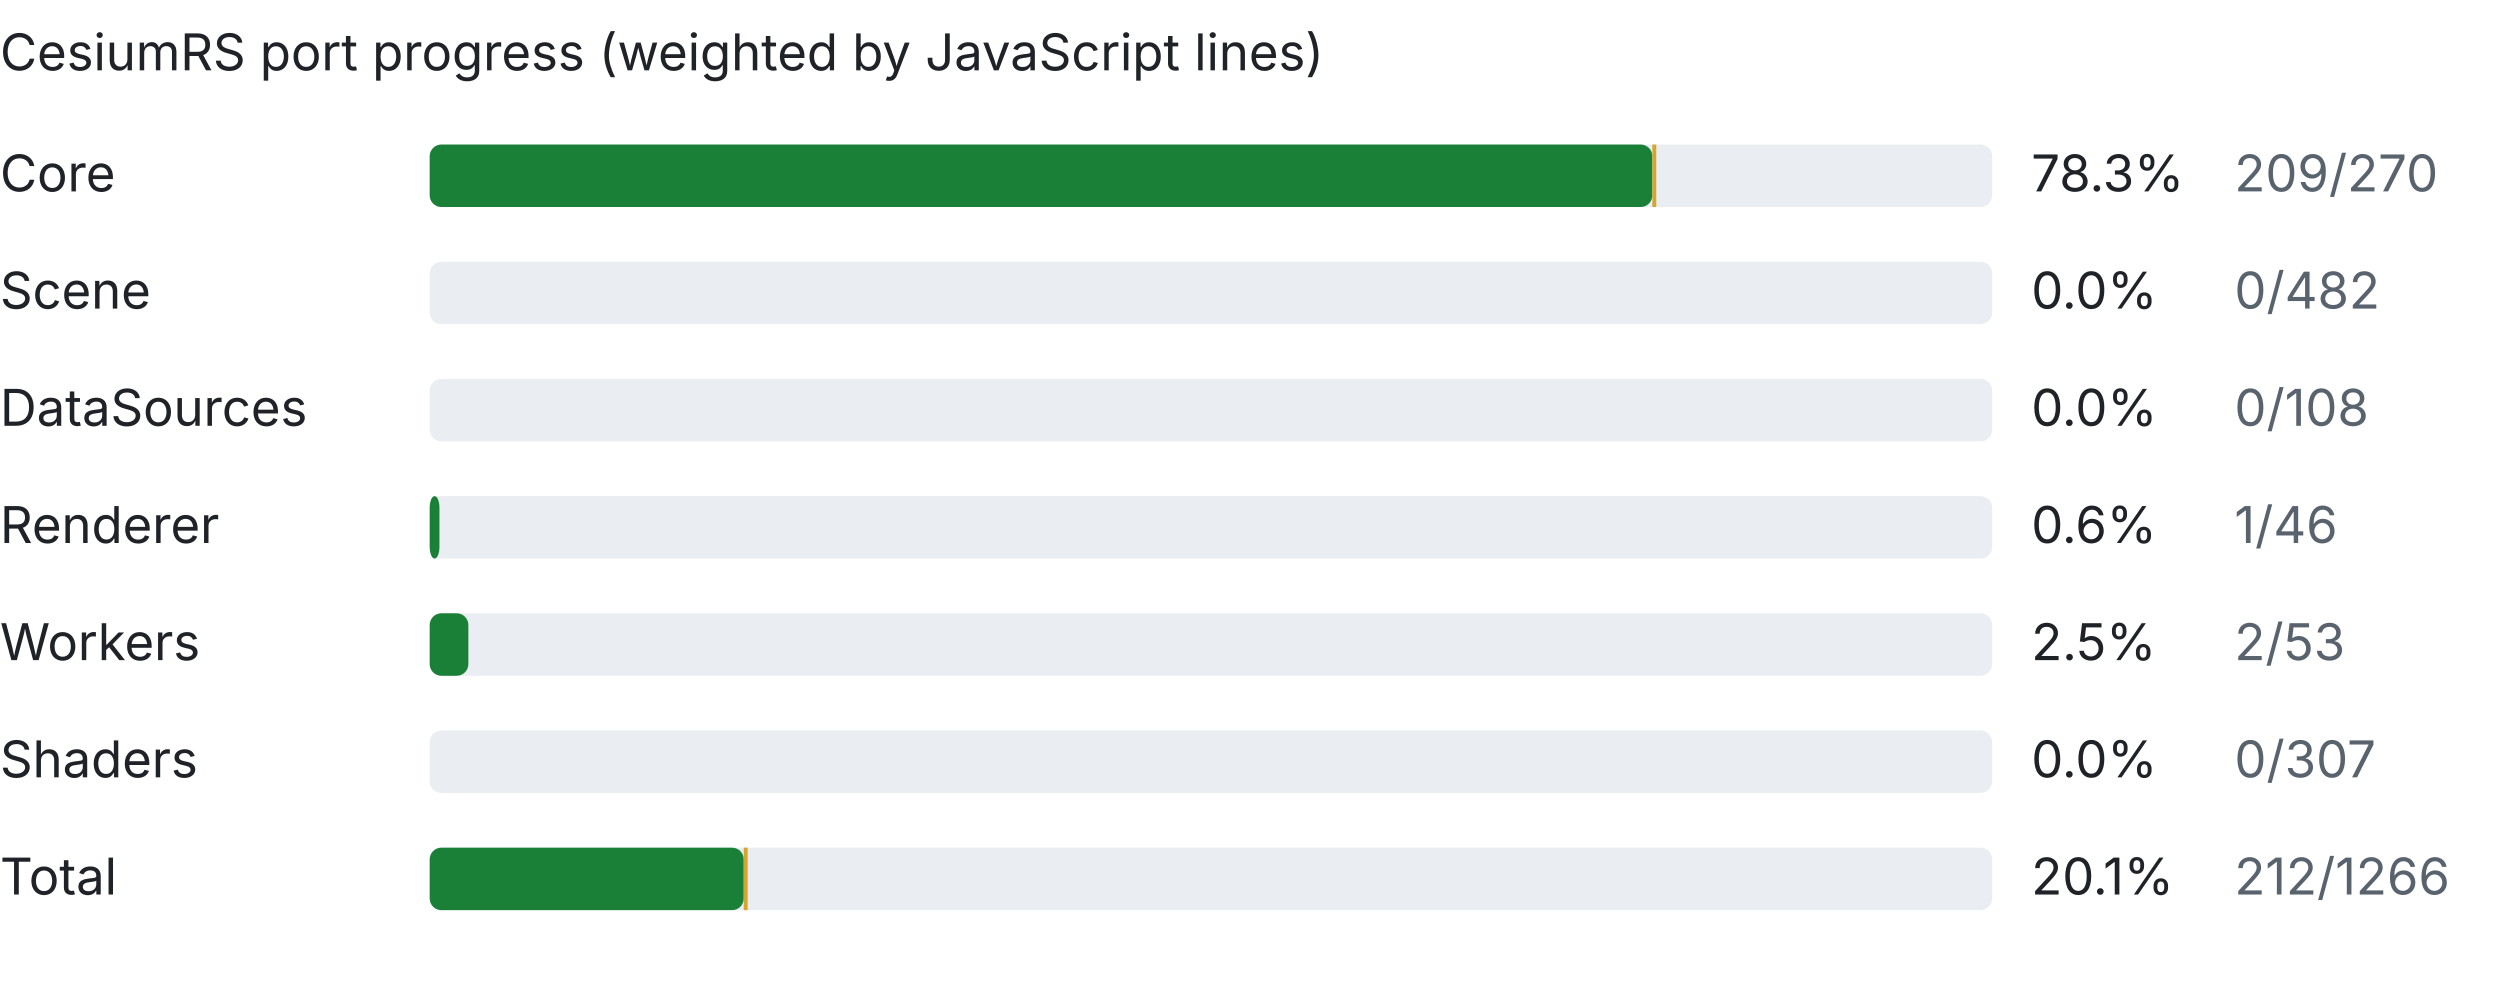
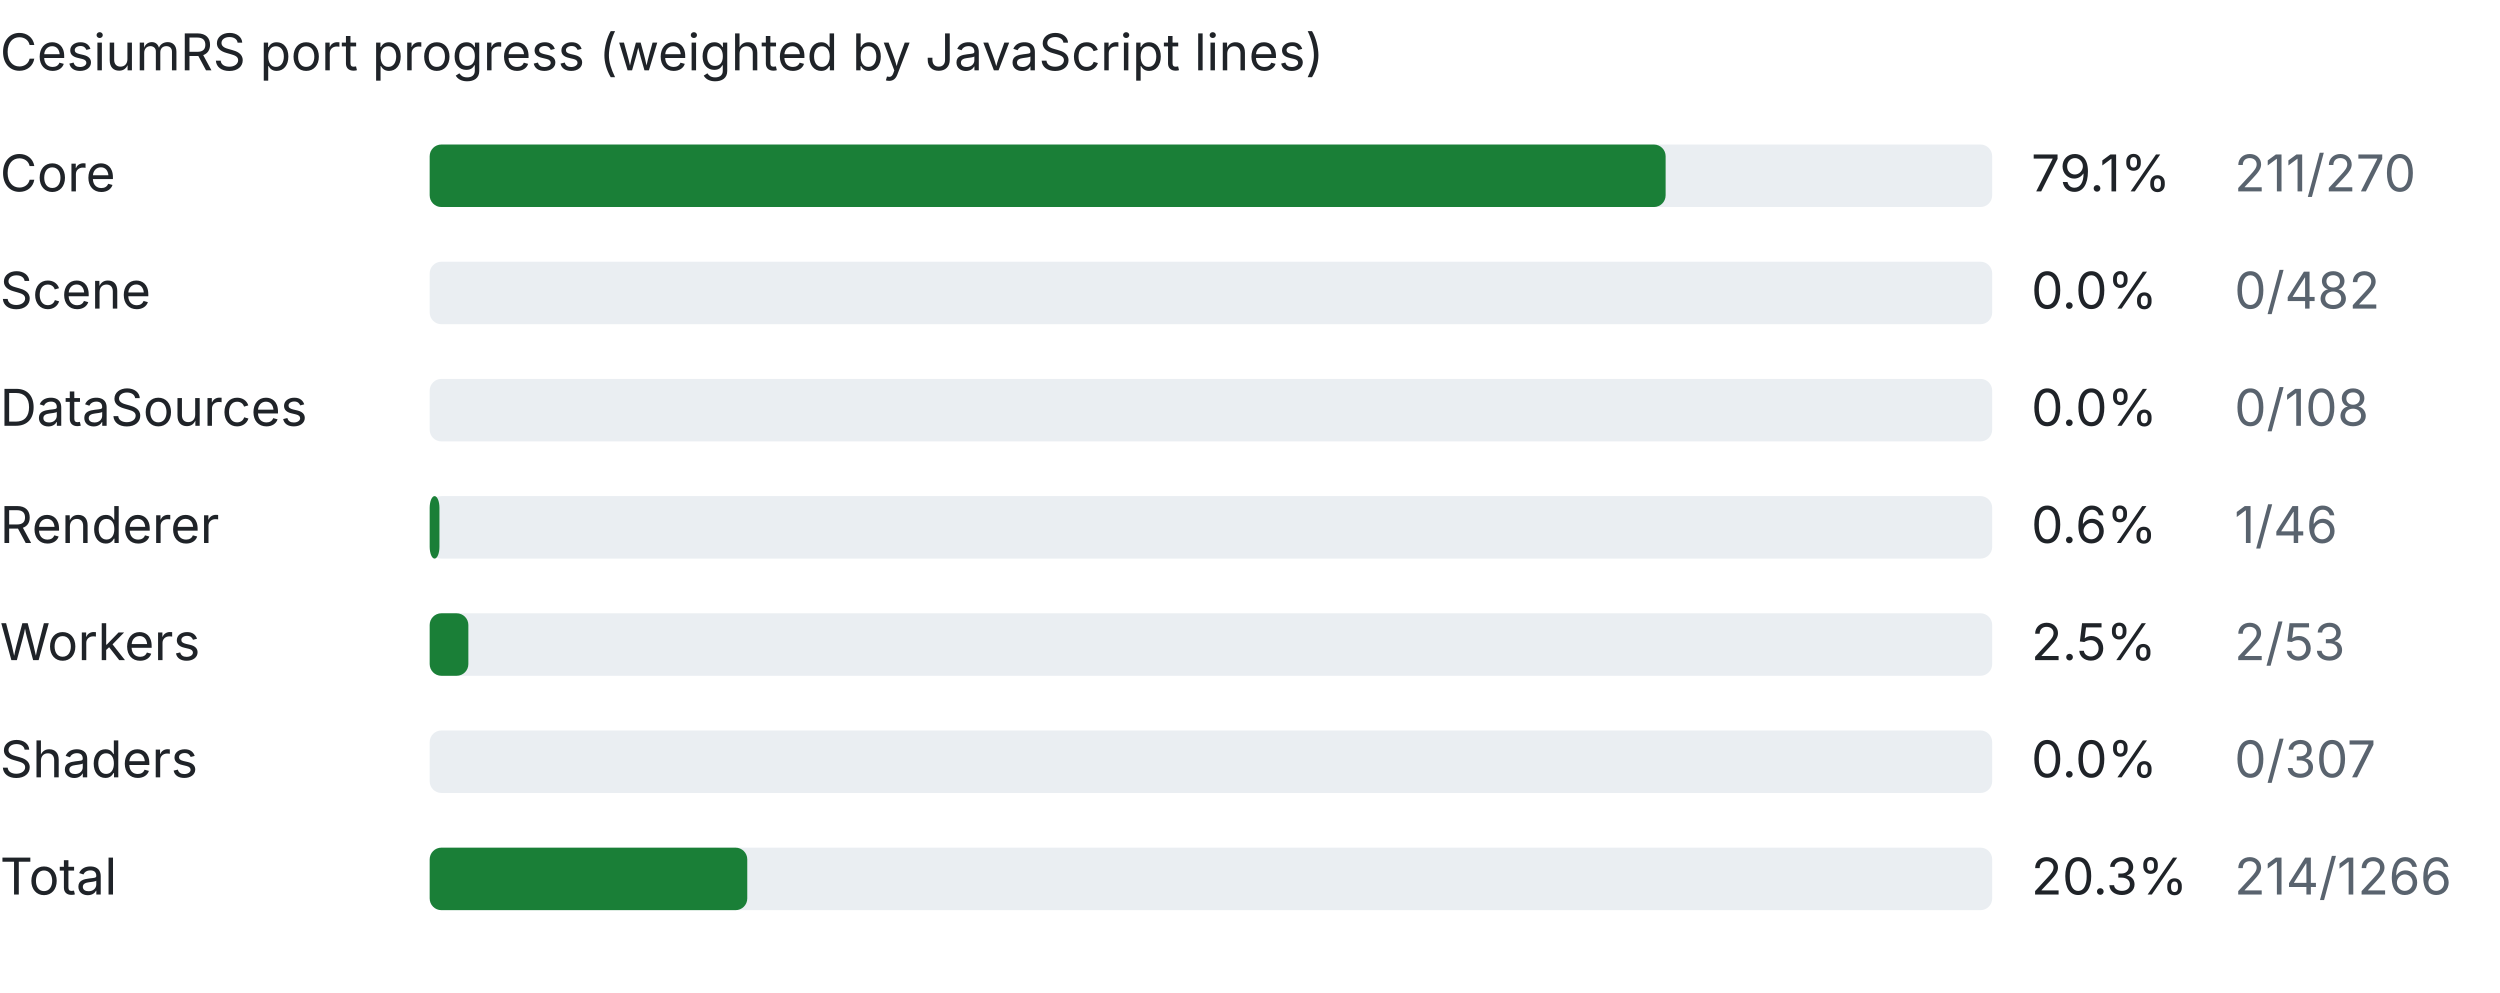
<svg xmlns="http://www.w3.org/2000/svg" width="640" height="254" viewBox="0 0 640 254">
  <style>text{font:13px system-ui,-apple-system,Segoe UI,sans-serif;fill:#1f2328}.dim{fill:#59636e}.bg{fill:#eaeef2}.done{fill:#1a7f37}.part{fill:#d4a72c}@media (prefers-color-scheme:dark){text{fill:#e6edf3}.dim{fill:#9198a1}.bg{fill:#30363d}.done{fill:#3fb950}}</style>
  <text x="0" y="18" font-weight="600">CesiumRS port progress (weighted by JavaScript lines)</text>
  <text x="0" y="49">Core</text>
  <rect class="bg" x="110" y="37" width="400" height="16" rx="3" />
-   <rect class="done" x="110" y="37" width="313.0" height="16" rx="3" />
-   <rect class="part" x="423.0" y="37" width="1.0" height="16" />
-   <text x="520" y="49">78.3%</text>
-   <text class="dim" x="572" y="49">209/270</text>
+   <rect class="done" x="110" y="37" width="316.4" height="16" rx="3" />
+   <text x="520" y="49">79.1%</text>
+   <text class="dim" x="572" y="49">211/270</text>
  <text x="0" y="79">Scene</text>
  <rect class="bg" x="110" y="67" width="400" height="16" rx="3" />
  <rect class="done" x="110" y="67" width="0.0" height="16" rx="3" />
  <text x="520" y="79">0.0%</text>
  <text class="dim" x="572" y="79">0/482</text>
  <text x="0" y="109">DataSources</text>
  <rect class="bg" x="110" y="97" width="400" height="16" rx="3" />
  <rect class="done" x="110" y="97" width="0.0" height="16" rx="3" />
  <text x="520" y="109">0.0%</text>
  <text class="dim" x="572" y="109">0/108</text>
  <text x="0" y="139">Renderer</text>
  <rect class="bg" x="110" y="127" width="400" height="16" rx="3" />
  <rect class="done" x="110" y="127" width="2.5" height="16" rx="3" />
  <text x="520" y="139">0.6%</text>
  <text class="dim" x="572" y="139">1/46</text>
  <text x="0" y="169">Workers</text>
  <rect class="bg" x="110" y="157" width="400" height="16" rx="3" />
  <rect class="done" x="110" y="157" width="9.9" height="16" rx="3" />
  <text x="520" y="169">2.5%</text>
  <text class="dim" x="572" y="169">2/53</text>
  <text x="0" y="199">Shaders</text>
  <rect class="bg" x="110" y="187" width="400" height="16" rx="3" />
  <rect class="done" x="110" y="187" width="0.0" height="16" rx="3" />
  <text x="520" y="199">0.0%</text>
  <text class="dim" x="572" y="199">0/307</text>
  <text x="0" y="229" font-weight="600">Total</text>
  <rect class="bg" x="110" y="217" width="400" height="16" rx="3" />
-   <rect class="done" x="110" y="217" width="80.4" height="16" rx="3" />
-   <rect class="part" x="190.4" y="217" width="1.0" height="16" />
-   <text x="520" y="229" font-weight="600">20.1%</text>
-   <text class="dim" x="572" y="229">212/1266</text>
+   <rect class="done" x="110" y="217" width="81.3" height="16" rx="3" />
+   <text x="520" y="229" font-weight="600">20.3%</text>
+   <text class="dim" x="572" y="229">214/1266</text>
</svg>
